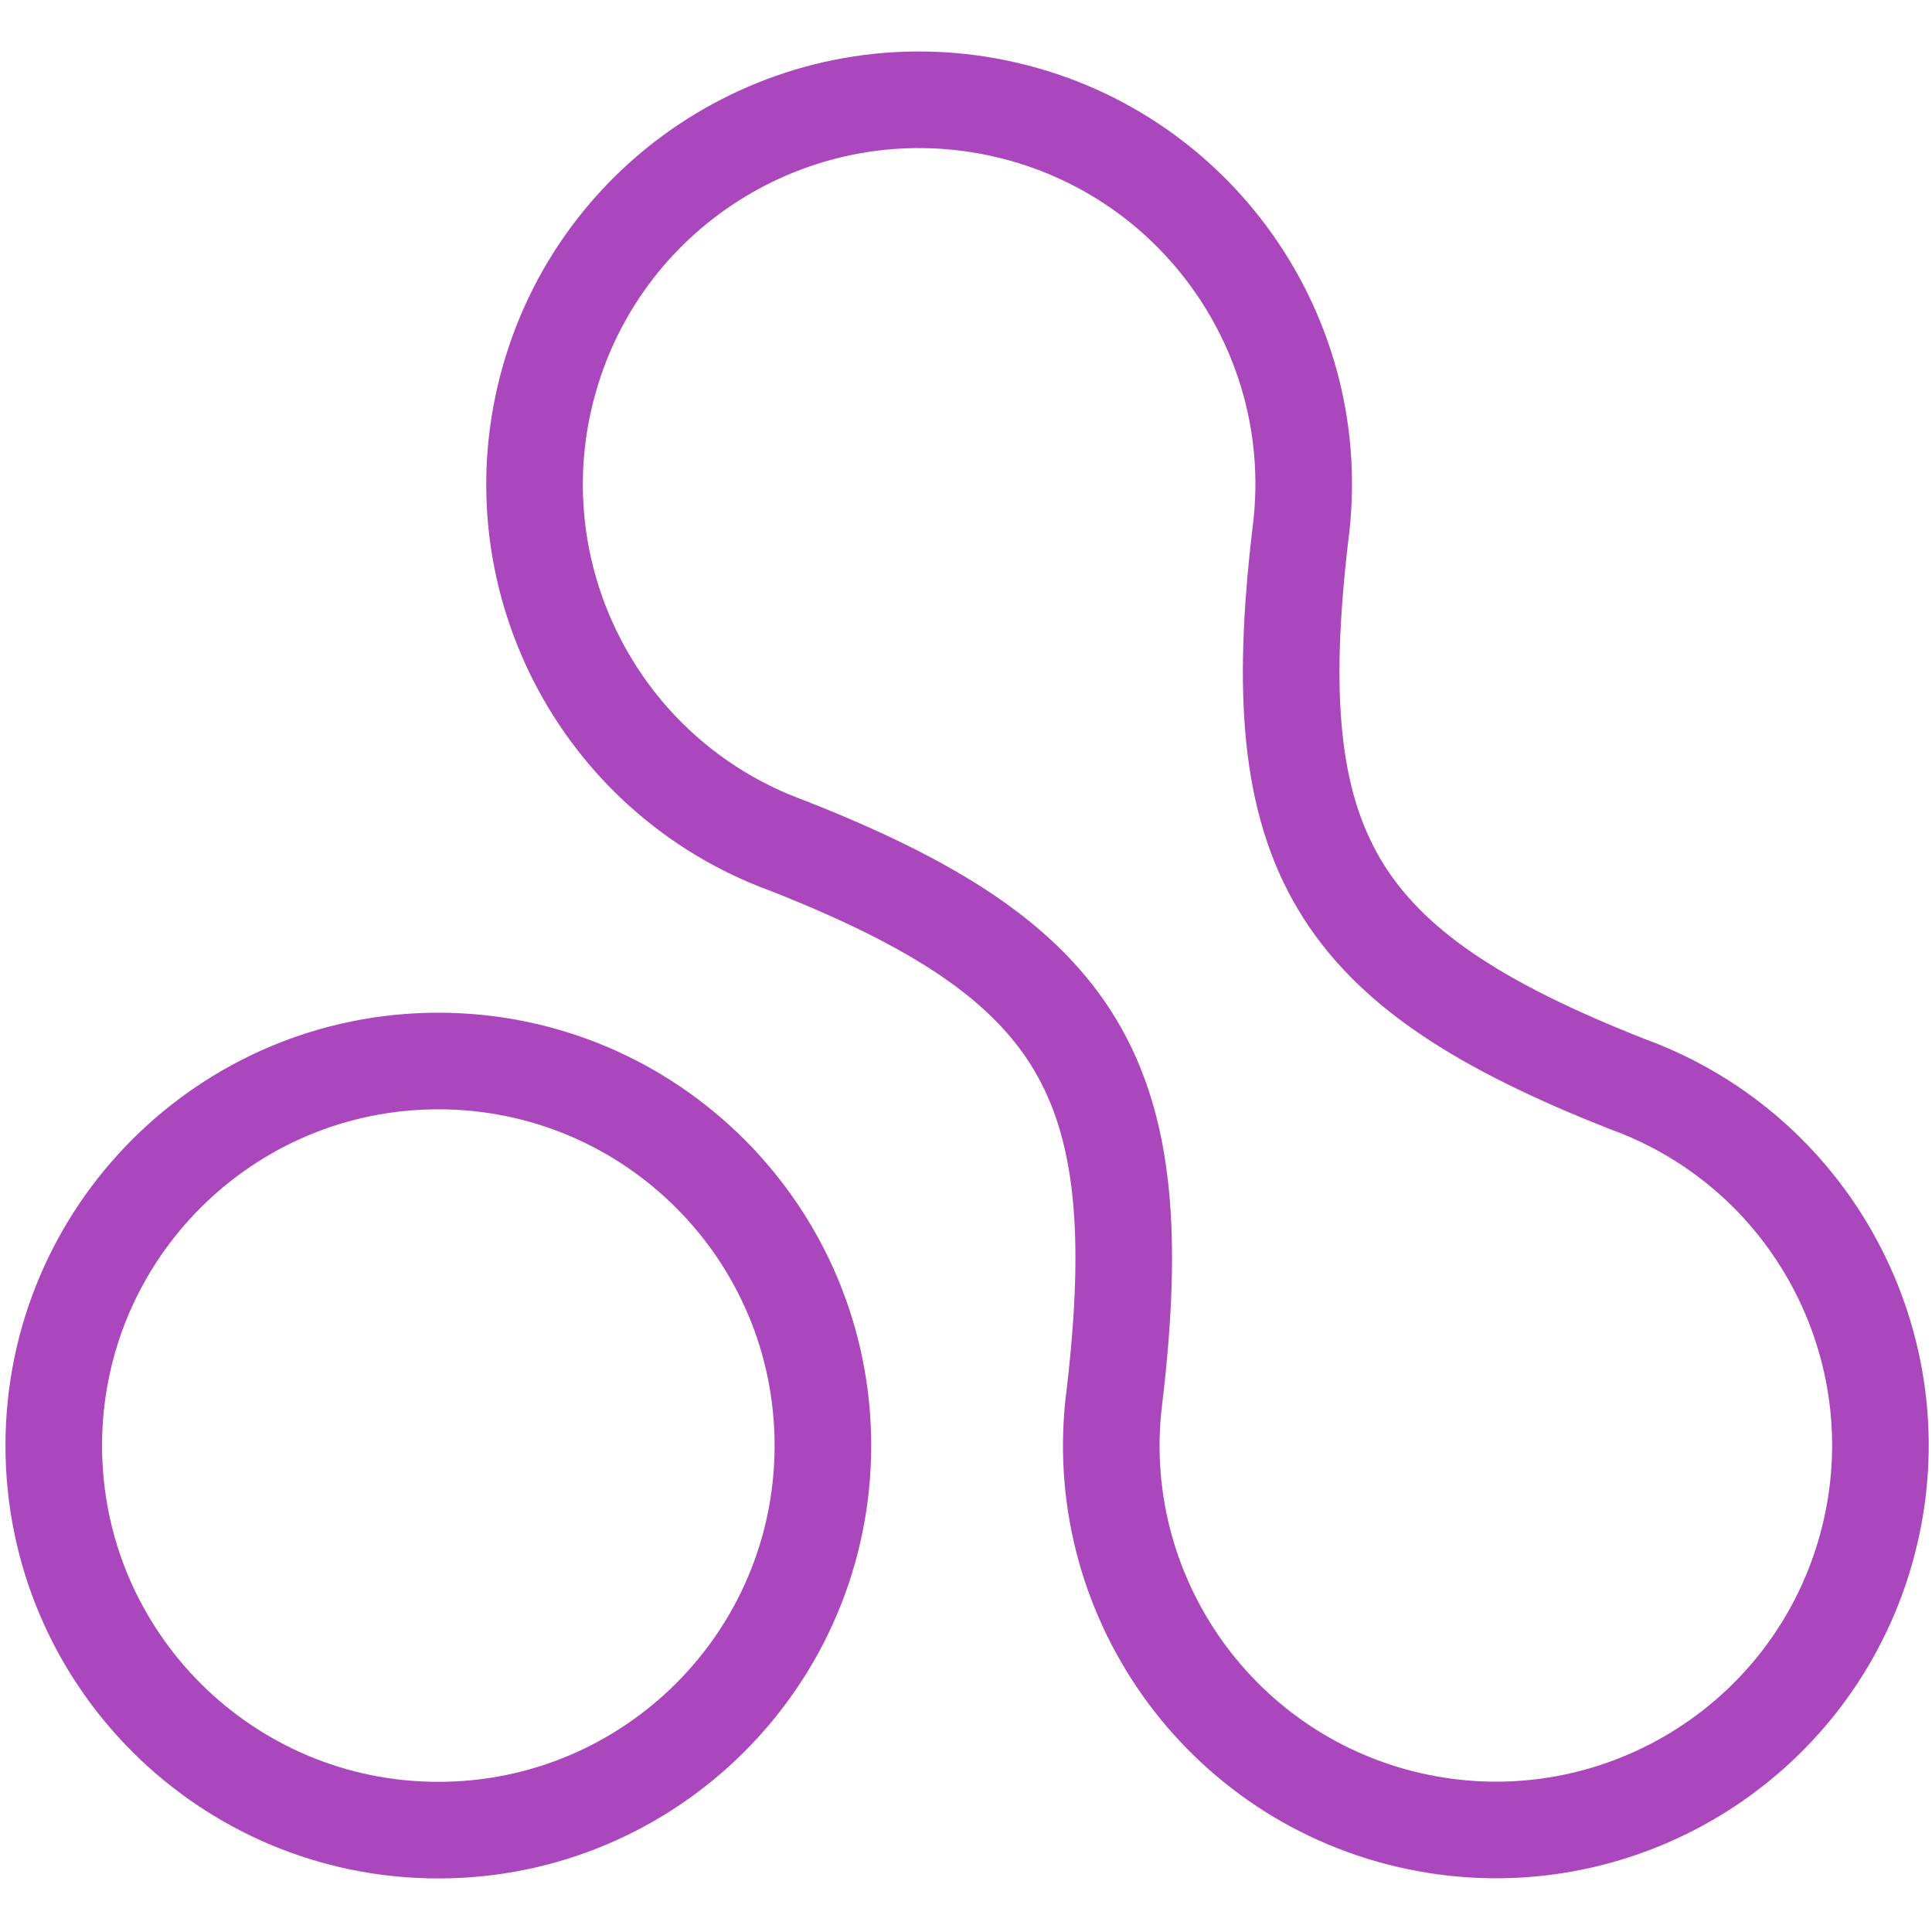
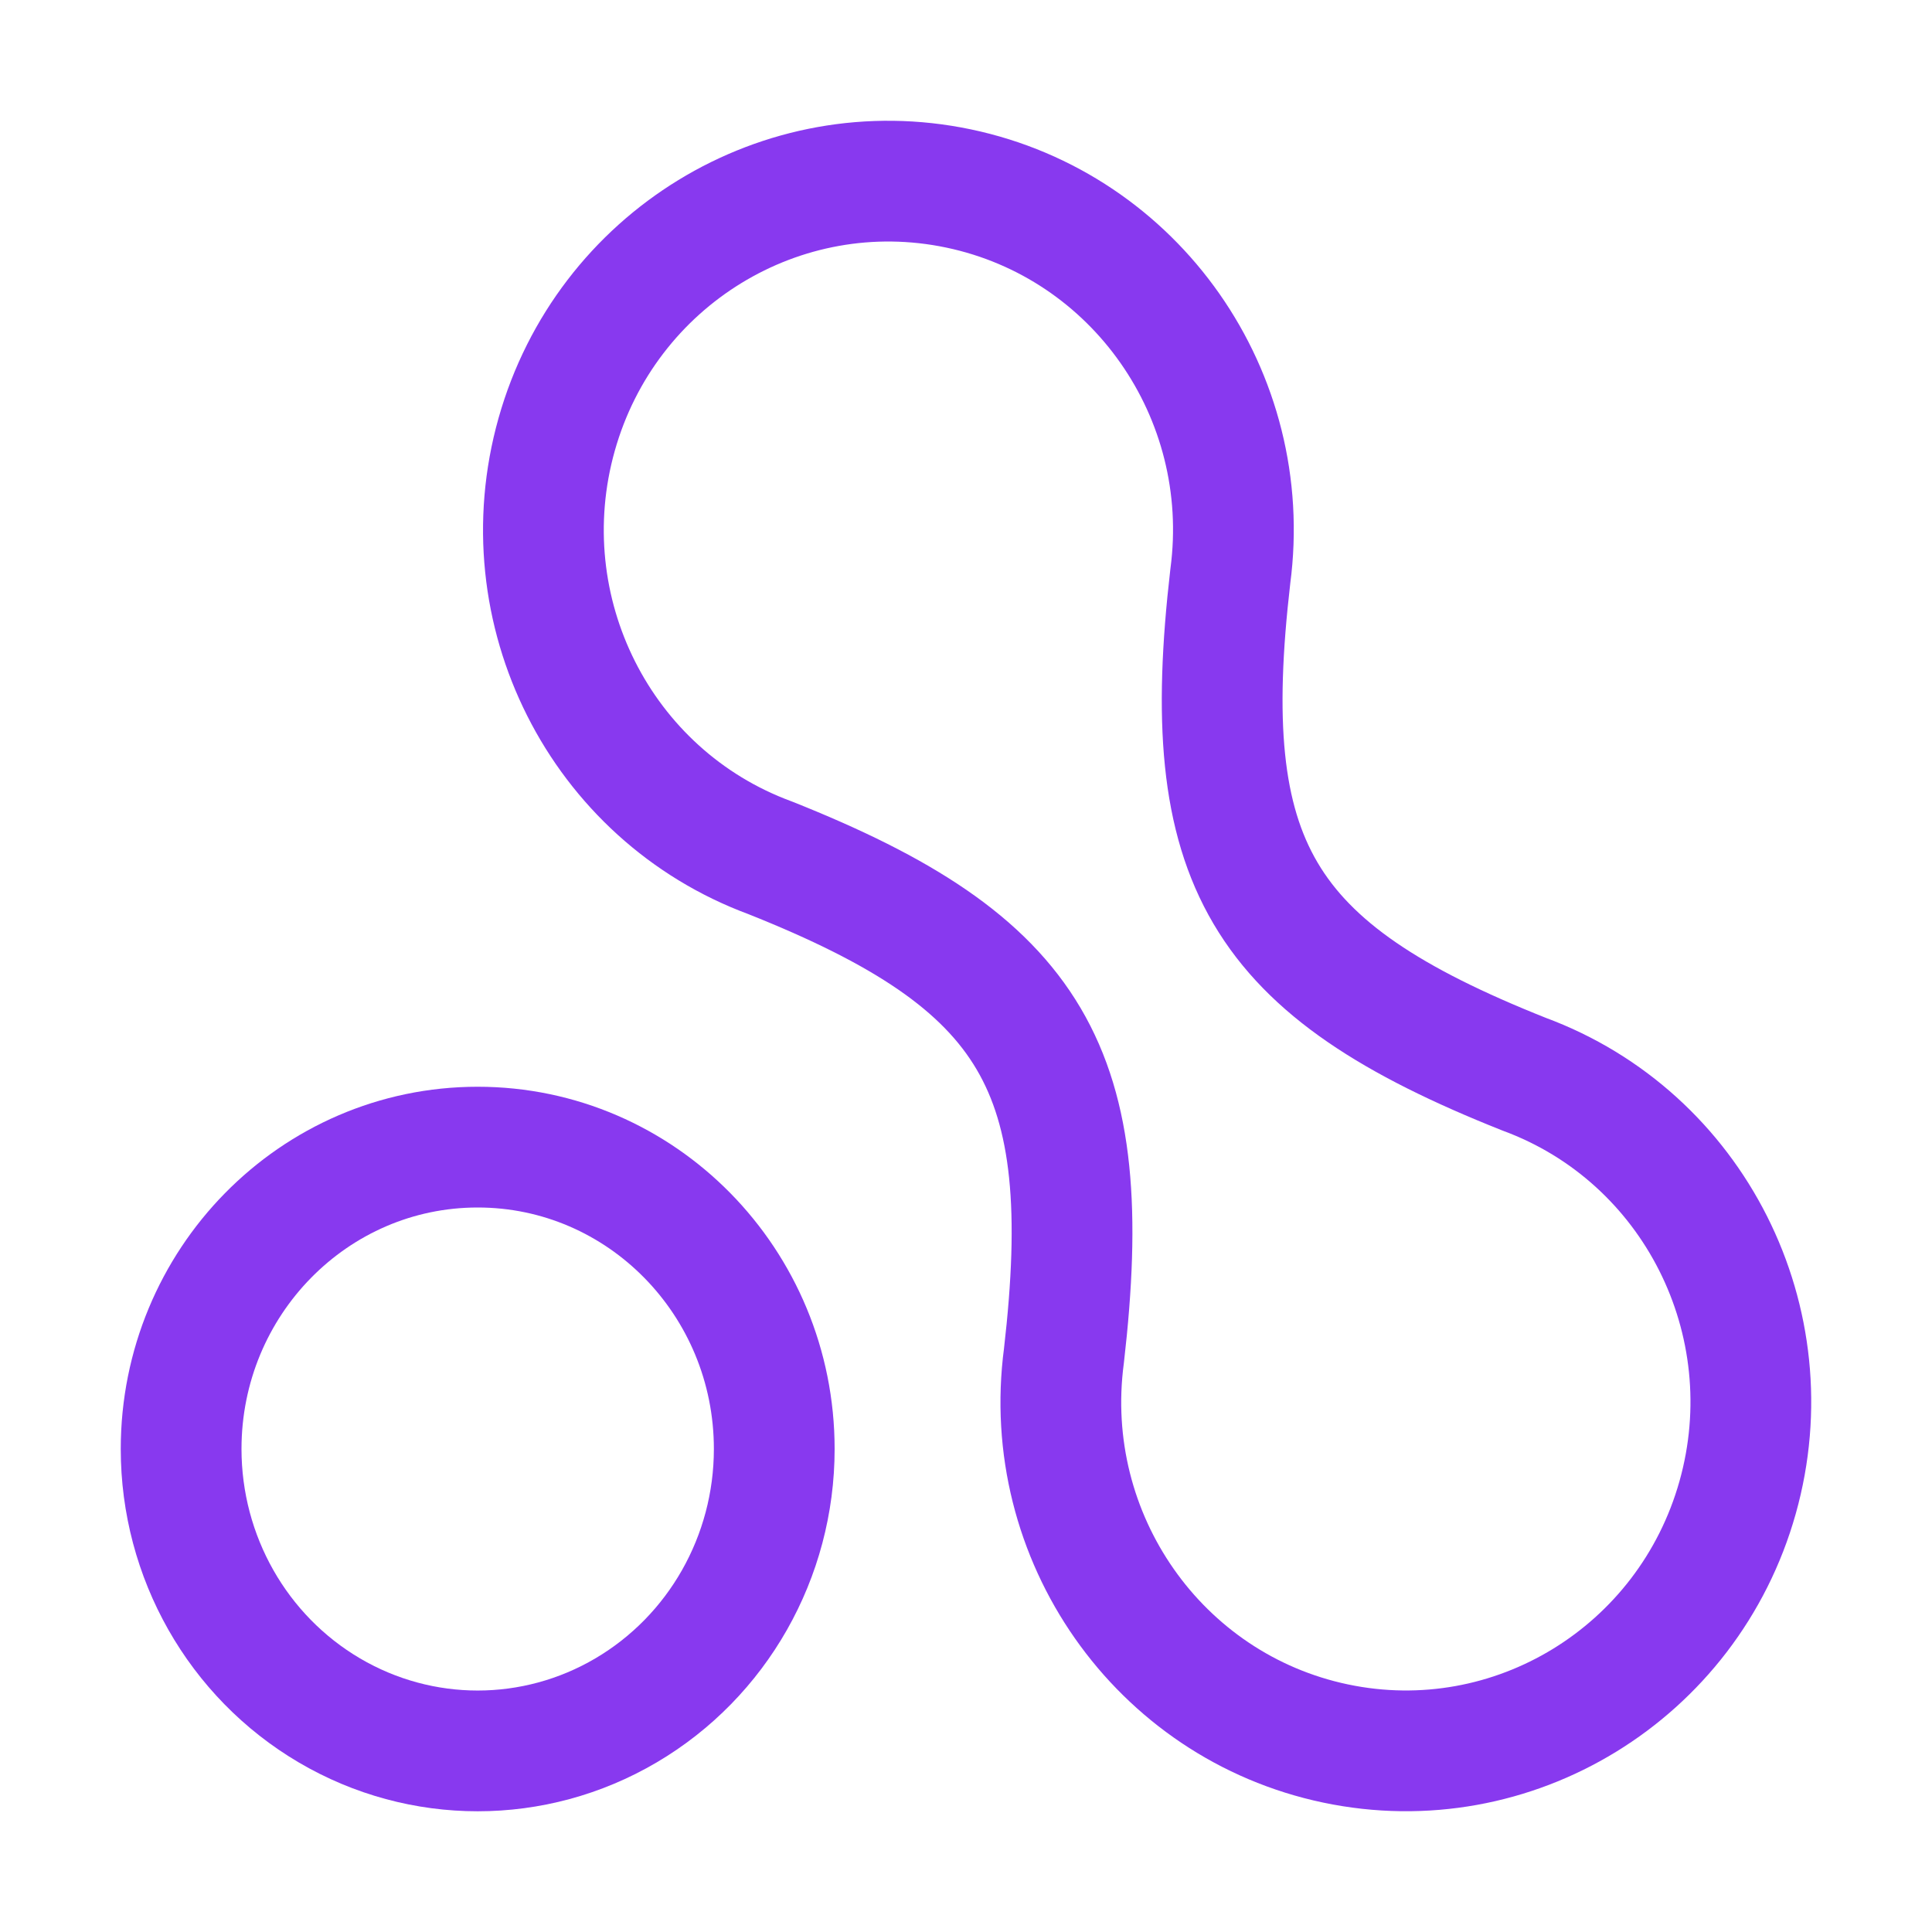
- <svg xmlns="http://www.w3.org/2000/svg" width="100.0px" height="100.0px" viewBox="0 0 100.0 100.0" version="1.1" id="SVGRoot">
-   <defs id="defs44872" />
-   <path d="m 42.593,74.823 a 19.905,19.905 0 1 1 -39.81,0 19.905,19.905 0 0 1 39.81,0 z M 67.303,27.704 A 19.903,19.903 0 1 0 40.753,43.768 c 15.255,6.004 18.853,12.06 16.943,28.412 A 19.903,19.903 0 1 0 84.246,56.116 C 68.986,50.112 65.384,44.052 67.303,27.704 Z" fill="#ab47bc" stroke-width="4.26" id="path33772" style="fill:none;stroke:#ab47bc;stroke-width:5;stroke-linecap:round;stroke-linejoin:round;stroke-dasharray:none;stroke-opacity:1" />
+ <svg xmlns="http://www.w3.org/2000/svg" width="16px" height="16px" viewBox="0 0 16 16" version="1.1">
+   <g id="shader" stroke="none" stroke-width="1" fill="none" fill-rule="evenodd" stroke-linecap="round" stroke-linejoin="round">
+     <path d="M6.412,12 C6.412,12.893 5.944,13.718 5.184,14.165 C4.424,14.612 3.488,14.612 2.728,14.165 C1.968,13.718 1.5,12.893 1.5,12 C1.5,10.619 2.6,9.5 3.956,9.5 C5.312,9.5 6.412,10.619 6.412,12 L6.412,12 Z" id="Path" stroke="#8839EF" />
+     <path d="M10.189,4.772 C10.388,3.271 9.406,1.869 7.939,1.561 C6.473,1.253 5.02,2.142 4.61,3.598 C4.2,5.055 4.971,6.585 6.378,7.104 C8.568,7.975 9.085,8.854 8.811,11.228 C8.612,12.729 9.594,14.131 11.061,14.439 C12.527,14.747 13.98,13.858 14.39,12.402 C14.8,10.945 14.029,9.415 12.622,8.896 C10.431,8.025 9.914,7.145 10.189,4.772 L10.189,4.772 Z" id="Path" stroke="#8839EF" />
+   </g>
</svg>
